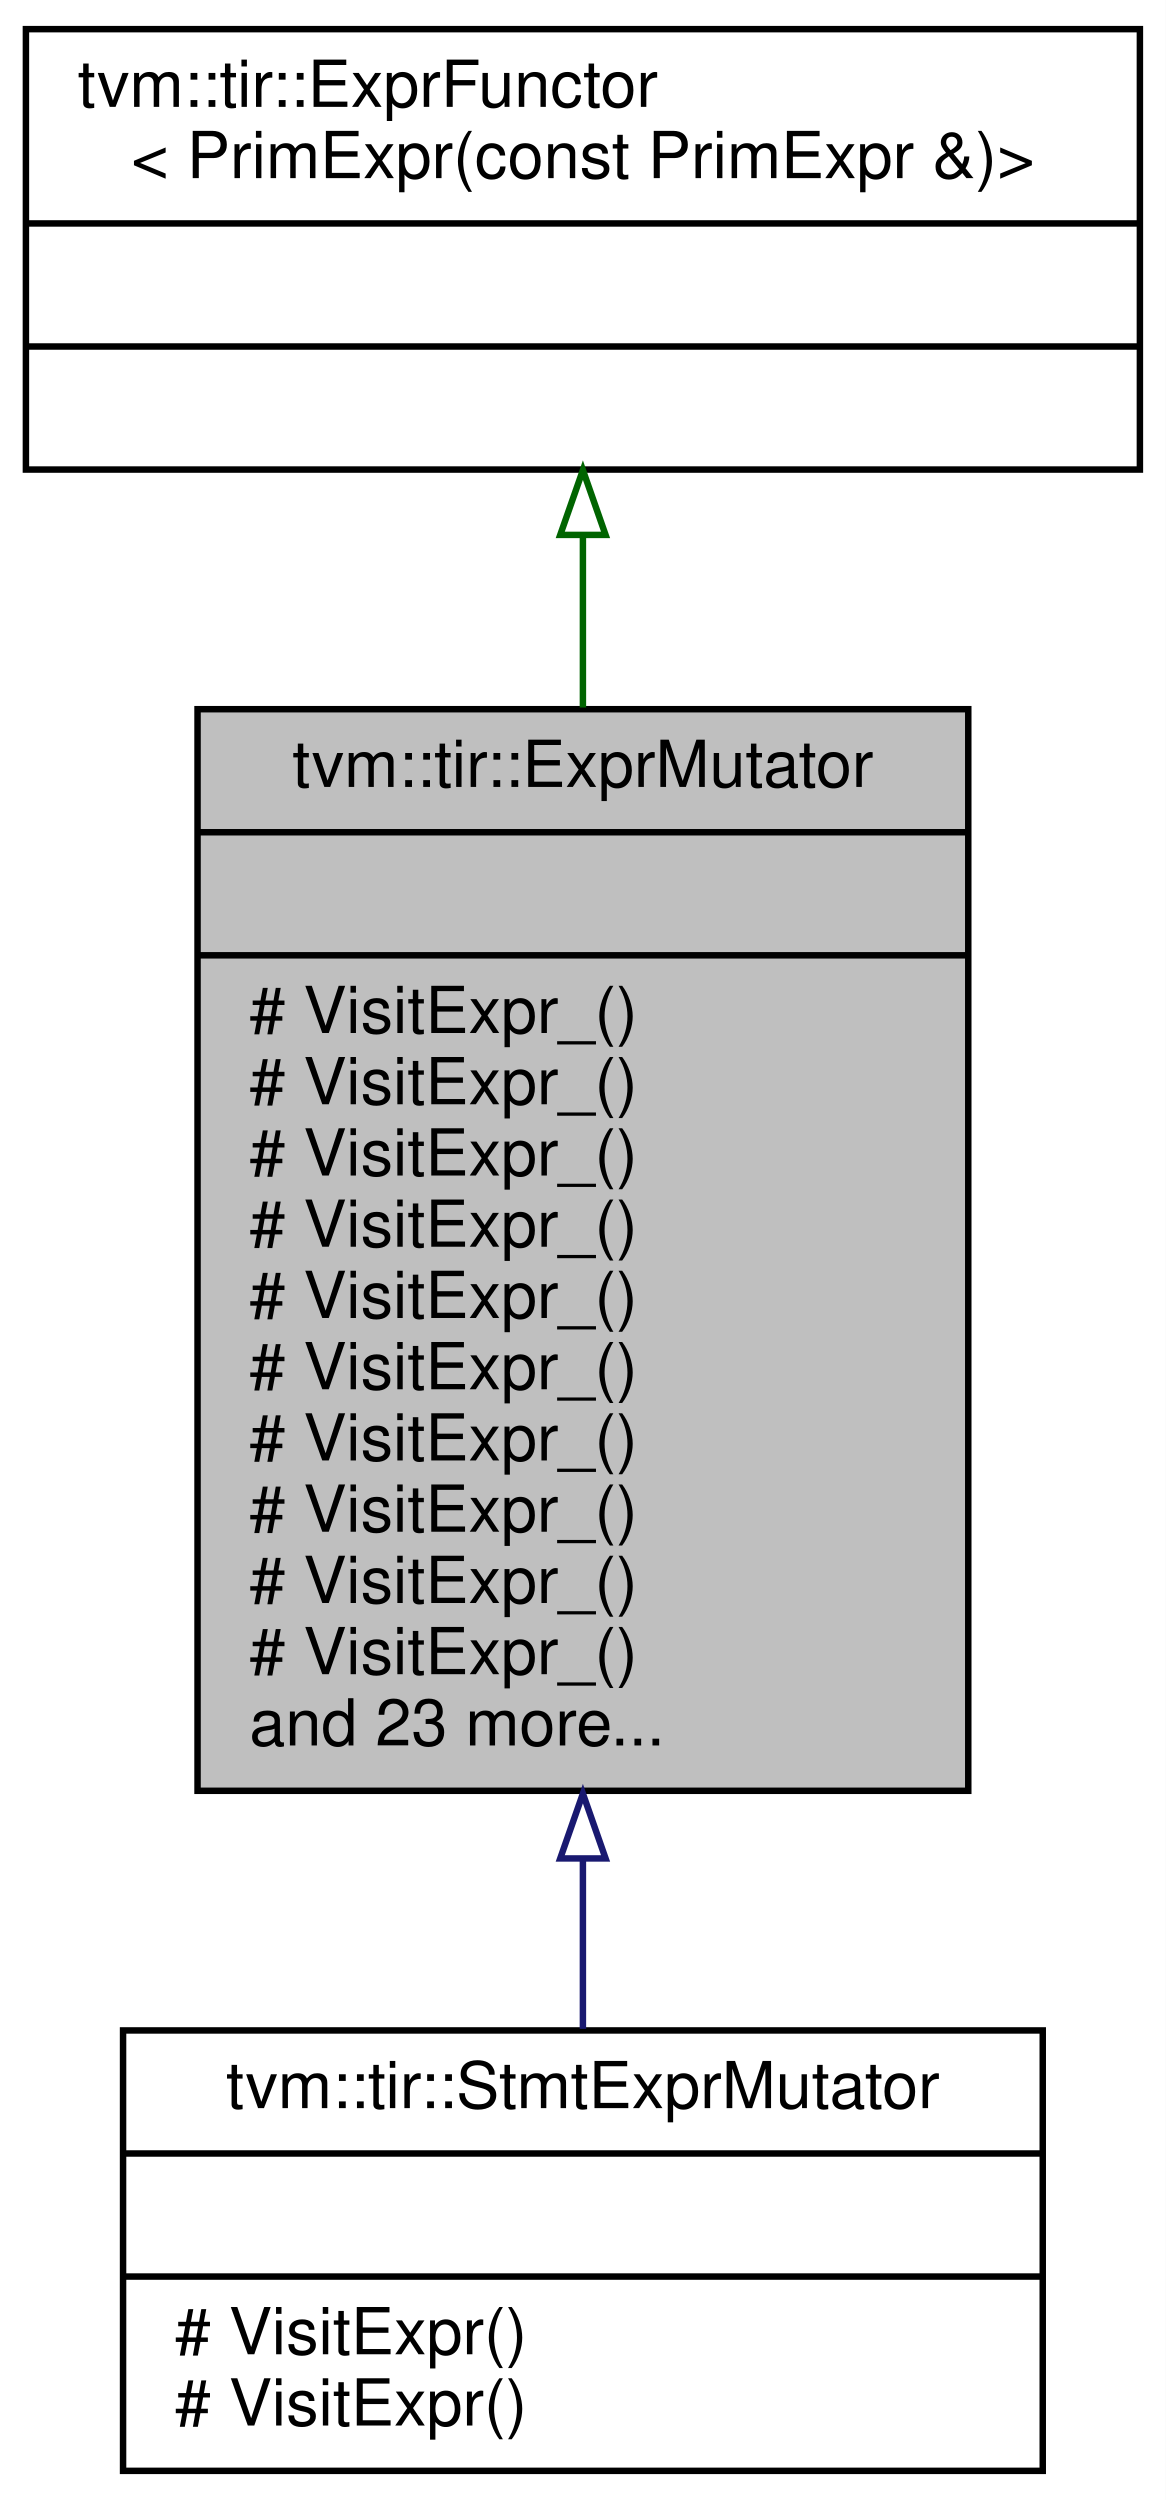
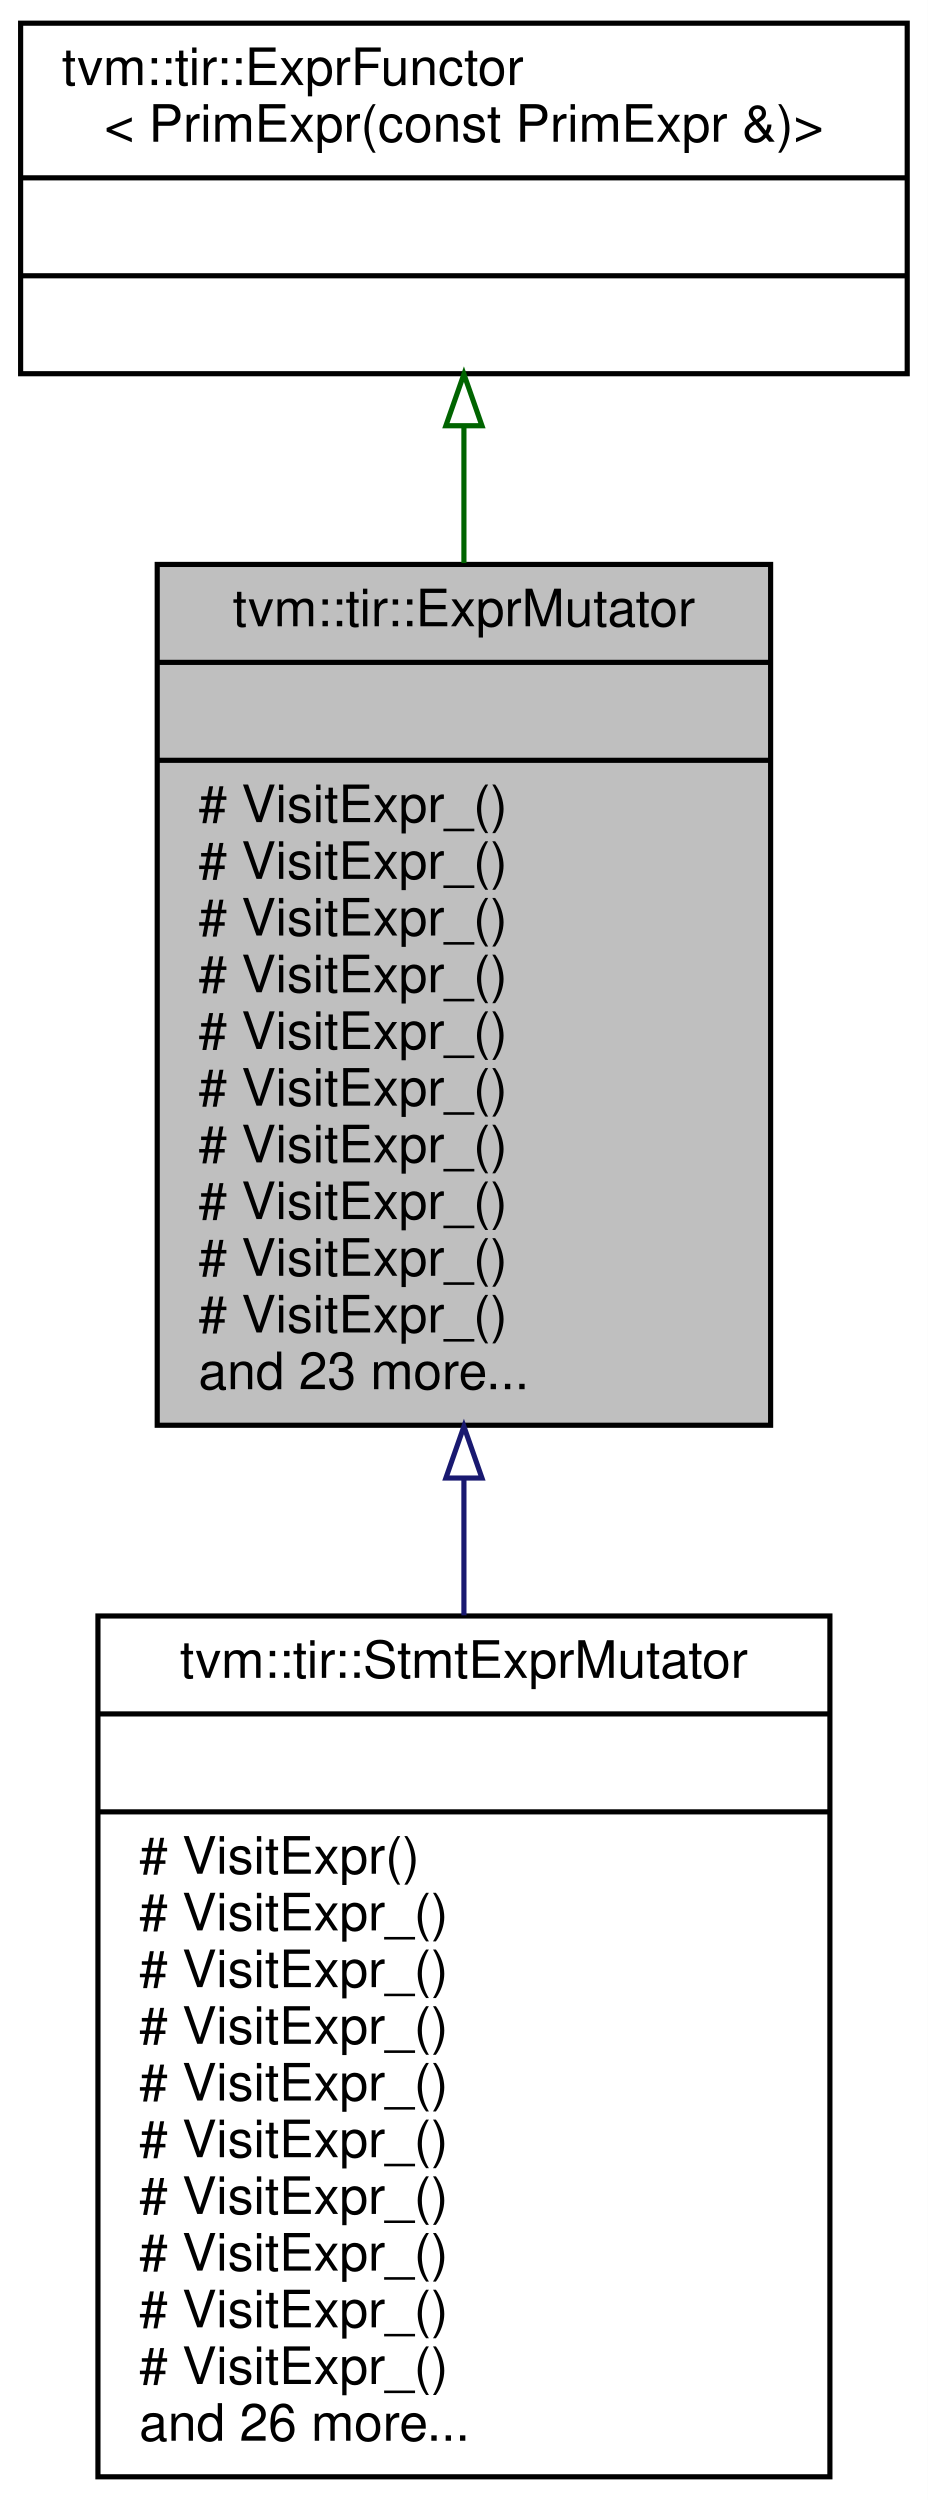
- <svg xmlns="http://www.w3.org/2000/svg" xmlns:xlink="http://www.w3.org/1999/xlink" width="180pt" height="386pt" viewBox="0.00 0.00 180.00 386.00">
-   <g id="graph0" class="graph" transform="scale(1 1) rotate(0) translate(4 382)">
-     <polygon fill="white" stroke="transparent" points="-4,4 -4,-382 176,-382 176,4 -4,4" />
+ <svg xmlns="http://www.w3.org/2000/svg" xmlns:xlink="http://www.w3.org/1999/xlink" width="180pt" height="485pt" viewBox="0.00 0.00 180.00 485.00">
+   <g id="graph0" class="graph" transform="scale(1 1) rotate(0) translate(4 481)">
+     <polygon fill="white" stroke="transparent" points="-4,4 -4,-481 176,-481 176,4 -4,4" />
    <g id="node1" class="node">
      <g id="a_node1">
        <a xlink:title="ExprMutator that mutates expressions.">
-           <polygon fill="#bfbfbf" stroke="black" points="26.5,-105.5 26.5,-272.5 145.5,-272.5 145.5,-105.5 26.5,-105.5" />
-           <text text-anchor="middle" x="86" y="-260.5" font-family="Helvetica,sans-Serif" font-size="10.00">tvm::tir::ExprMutator</text>
-           <polyline fill="none" stroke="black" points="26.5,-253.5 145.5,-253.5 " />
-           <text text-anchor="middle" x="86" y="-241.5" font-family="Helvetica,sans-Serif" font-size="10.00"> </text>
-           <polyline fill="none" stroke="black" points="26.5,-234.5 145.5,-234.5 " />
+           <polygon fill="#bfbfbf" stroke="black" points="26.5,-204.5 26.5,-371.5 145.5,-371.5 145.5,-204.5 26.5,-204.5" />
+           <text text-anchor="middle" x="86" y="-359.5" font-family="Helvetica,sans-Serif" font-size="10.00">tvm::tir::ExprMutator</text>
+           <polyline fill="none" stroke="black" points="26.5,-352.5 145.5,-352.5 " />
+           <text text-anchor="middle" x="86" y="-340.5" font-family="Helvetica,sans-Serif" font-size="10.00"> </text>
+           <polyline fill="none" stroke="black" points="26.5,-333.5 145.5,-333.5 " />
+           <text text-anchor="start" x="34.5" y="-321.5" font-family="Helvetica,sans-Serif" font-size="10.00"># VisitExpr_()</text>
+           <text text-anchor="start" x="34.5" y="-310.5" font-family="Helvetica,sans-Serif" font-size="10.00"># VisitExpr_()</text>
+           <text text-anchor="start" x="34.5" y="-299.5" font-family="Helvetica,sans-Serif" font-size="10.00"># VisitExpr_()</text>
+           <text text-anchor="start" x="34.5" y="-288.5" font-family="Helvetica,sans-Serif" font-size="10.00"># VisitExpr_()</text>
+           <text text-anchor="start" x="34.5" y="-277.5" font-family="Helvetica,sans-Serif" font-size="10.00"># VisitExpr_()</text>
+           <text text-anchor="start" x="34.5" y="-266.5" font-family="Helvetica,sans-Serif" font-size="10.00"># VisitExpr_()</text>
+           <text text-anchor="start" x="34.5" y="-255.5" font-family="Helvetica,sans-Serif" font-size="10.00"># VisitExpr_()</text>
+           <text text-anchor="start" x="34.5" y="-244.5" font-family="Helvetica,sans-Serif" font-size="10.00"># VisitExpr_()</text>
+           <text text-anchor="start" x="34.5" y="-233.5" font-family="Helvetica,sans-Serif" font-size="10.00"># VisitExpr_()</text>
          <text text-anchor="start" x="34.5" y="-222.5" font-family="Helvetica,sans-Serif" font-size="10.00"># VisitExpr_()</text>
-           <text text-anchor="start" x="34.5" y="-211.5" font-family="Helvetica,sans-Serif" font-size="10.00"># VisitExpr_()</text>
-           <text text-anchor="start" x="34.5" y="-200.5" font-family="Helvetica,sans-Serif" font-size="10.00"># VisitExpr_()</text>
-           <text text-anchor="start" x="34.5" y="-189.5" font-family="Helvetica,sans-Serif" font-size="10.00"># VisitExpr_()</text>
-           <text text-anchor="start" x="34.5" y="-178.5" font-family="Helvetica,sans-Serif" font-size="10.00"># VisitExpr_()</text>
-           <text text-anchor="start" x="34.5" y="-167.5" font-family="Helvetica,sans-Serif" font-size="10.00"># VisitExpr_()</text>
-           <text text-anchor="start" x="34.5" y="-156.5" font-family="Helvetica,sans-Serif" font-size="10.00"># VisitExpr_()</text>
-           <text text-anchor="start" x="34.5" y="-145.5" font-family="Helvetica,sans-Serif" font-size="10.00"># VisitExpr_()</text>
-           <text text-anchor="start" x="34.5" y="-134.5" font-family="Helvetica,sans-Serif" font-size="10.00"># VisitExpr_()</text>
-           <text text-anchor="start" x="34.5" y="-123.5" font-family="Helvetica,sans-Serif" font-size="10.00"># VisitExpr_()</text>
-           <text text-anchor="start" x="34.5" y="-112.5" font-family="Helvetica,sans-Serif" font-size="10.00">and 23 more...</text>
+           <text text-anchor="start" x="34.5" y="-211.5" font-family="Helvetica,sans-Serif" font-size="10.00">and 23 more...</text>
        </a>
      </g>
    </g>
    <g id="node3" class="node">
      <g id="a_node3">
        <a xlink:href="classtvm_1_1tir_1_1StmtExprMutator.html" target="_top" xlink:title="Mutator that recursively mutates stmts and exprs on them.">
-           <polygon fill="white" stroke="black" points="15,-0.5 15,-68.5 157,-68.5 157,-0.5 15,-0.5" />
-           <text text-anchor="middle" x="86" y="-56.5" font-family="Helvetica,sans-Serif" font-size="10.00">tvm::tir::StmtExprMutator</text>
-           <polyline fill="none" stroke="black" points="15,-49.5 157,-49.5 " />
-           <text text-anchor="middle" x="86" y="-37.5" font-family="Helvetica,sans-Serif" font-size="10.00"> </text>
-           <polyline fill="none" stroke="black" points="15,-30.5 157,-30.5 " />
-           <text text-anchor="start" x="23" y="-18.5" font-family="Helvetica,sans-Serif" font-size="10.00"># VisitExpr()</text>
-           <text text-anchor="start" x="23" y="-7.5" font-family="Helvetica,sans-Serif" font-size="10.00"># VisitExpr()</text>
+           <polygon fill="white" stroke="black" points="15,-0.5 15,-167.5 157,-167.5 157,-0.5 15,-0.5" />
+           <text text-anchor="middle" x="86" y="-155.5" font-family="Helvetica,sans-Serif" font-size="10.00">tvm::tir::StmtExprMutator</text>
+           <polyline fill="none" stroke="black" points="15,-148.5 157,-148.5 " />
+           <text text-anchor="middle" x="86" y="-136.5" font-family="Helvetica,sans-Serif" font-size="10.00"> </text>
+           <polyline fill="none" stroke="black" points="15,-129.5 157,-129.5 " />
+           <text text-anchor="start" x="23" y="-117.5" font-family="Helvetica,sans-Serif" font-size="10.00"># VisitExpr()</text>
+           <text text-anchor="start" x="23" y="-106.5" font-family="Helvetica,sans-Serif" font-size="10.00"># VisitExpr_()</text>
+           <text text-anchor="start" x="23" y="-95.5" font-family="Helvetica,sans-Serif" font-size="10.00"># VisitExpr_()</text>
+           <text text-anchor="start" x="23" y="-84.5" font-family="Helvetica,sans-Serif" font-size="10.00"># VisitExpr_()</text>
+           <text text-anchor="start" x="23" y="-73.5" font-family="Helvetica,sans-Serif" font-size="10.00"># VisitExpr_()</text>
+           <text text-anchor="start" x="23" y="-62.5" font-family="Helvetica,sans-Serif" font-size="10.00"># VisitExpr_()</text>
+           <text text-anchor="start" x="23" y="-51.5" font-family="Helvetica,sans-Serif" font-size="10.00"># VisitExpr_()</text>
+           <text text-anchor="start" x="23" y="-40.5" font-family="Helvetica,sans-Serif" font-size="10.00"># VisitExpr_()</text>
+           <text text-anchor="start" x="23" y="-29.5" font-family="Helvetica,sans-Serif" font-size="10.00"># VisitExpr_()</text>
+           <text text-anchor="start" x="23" y="-18.5" font-family="Helvetica,sans-Serif" font-size="10.00"># VisitExpr_()</text>
+           <text text-anchor="start" x="23" y="-7.5" font-family="Helvetica,sans-Serif" font-size="10.00">and 26 more...</text>
        </a>
      </g>
    </g>
    <g id="edge2" class="edge">
-       <path fill="none" stroke="midnightblue" d="M86,-94.89C86,-85.63 86,-76.72 86,-68.74" />
-       <polygon fill="none" stroke="midnightblue" points="82.5,-95.06 86,-105.06 89.5,-95.06 82.5,-95.06" />
+       <path fill="none" stroke="midnightblue" d="M86,-193.98C86,-185.18 86,-176.31 86,-167.62" />
+       <polygon fill="none" stroke="midnightblue" points="82.5,-194.26 86,-204.26 89.5,-194.26 82.5,-194.26" />
    </g>
    <g id="node2" class="node">
      <g id="a_node2">
        <a xlink:href="classtvm_1_1tir_1_1ExprFunctor.html" target="_top" xlink:title=" ">
-           <polygon fill="white" stroke="black" points="0,-309.5 0,-377.5 172,-377.5 172,-309.5 0,-309.5" />
-           <text text-anchor="start" x="8" y="-365.5" font-family="Helvetica,sans-Serif" font-size="10.00">tvm::tir::ExprFunctor</text>
-           <text text-anchor="middle" x="86" y="-354.5" font-family="Helvetica,sans-Serif" font-size="10.00">&lt; PrimExpr(const PrimExpr &amp;)&gt;</text>
-           <polyline fill="none" stroke="black" points="0,-347.5 172,-347.5 " />
-           <text text-anchor="middle" x="86" y="-335.5" font-family="Helvetica,sans-Serif" font-size="10.00"> </text>
-           <polyline fill="none" stroke="black" points="0,-328.5 172,-328.5 " />
-           <text text-anchor="middle" x="86" y="-316.5" font-family="Helvetica,sans-Serif" font-size="10.00"> </text>
+           <polygon fill="white" stroke="black" points="0,-408.5 0,-476.5 172,-476.5 172,-408.5 0,-408.5" />
+           <text text-anchor="start" x="8" y="-464.5" font-family="Helvetica,sans-Serif" font-size="10.00">tvm::tir::ExprFunctor</text>
+           <text text-anchor="middle" x="86" y="-453.5" font-family="Helvetica,sans-Serif" font-size="10.00">&lt; PrimExpr(const PrimExpr &amp;)&gt;</text>
+           <polyline fill="none" stroke="black" points="0,-446.5 172,-446.5 " />
+           <text text-anchor="middle" x="86" y="-434.5" font-family="Helvetica,sans-Serif" font-size="10.00"> </text>
+           <polyline fill="none" stroke="black" points="0,-427.5 172,-427.5 " />
+           <text text-anchor="middle" x="86" y="-415.5" font-family="Helvetica,sans-Serif" font-size="10.00"> </text>
        </a>
      </g>
    </g>
    <g id="edge1" class="edge">
-       <path fill="none" stroke="darkgreen" d="M86,-299.23C86,-290.88 86,-281.89 86,-272.76" />
-       <polygon fill="none" stroke="darkgreen" points="82.5,-299.41 86,-309.41 89.5,-299.41 82.5,-299.41" />
+       <path fill="none" stroke="darkgreen" d="M86,-398.23C86,-389.88 86,-380.89 86,-371.76" />
+       <polygon fill="none" stroke="darkgreen" points="82.5,-398.41 86,-408.41 89.5,-398.41 82.5,-398.41" />
    </g>
  </g>
</svg>
